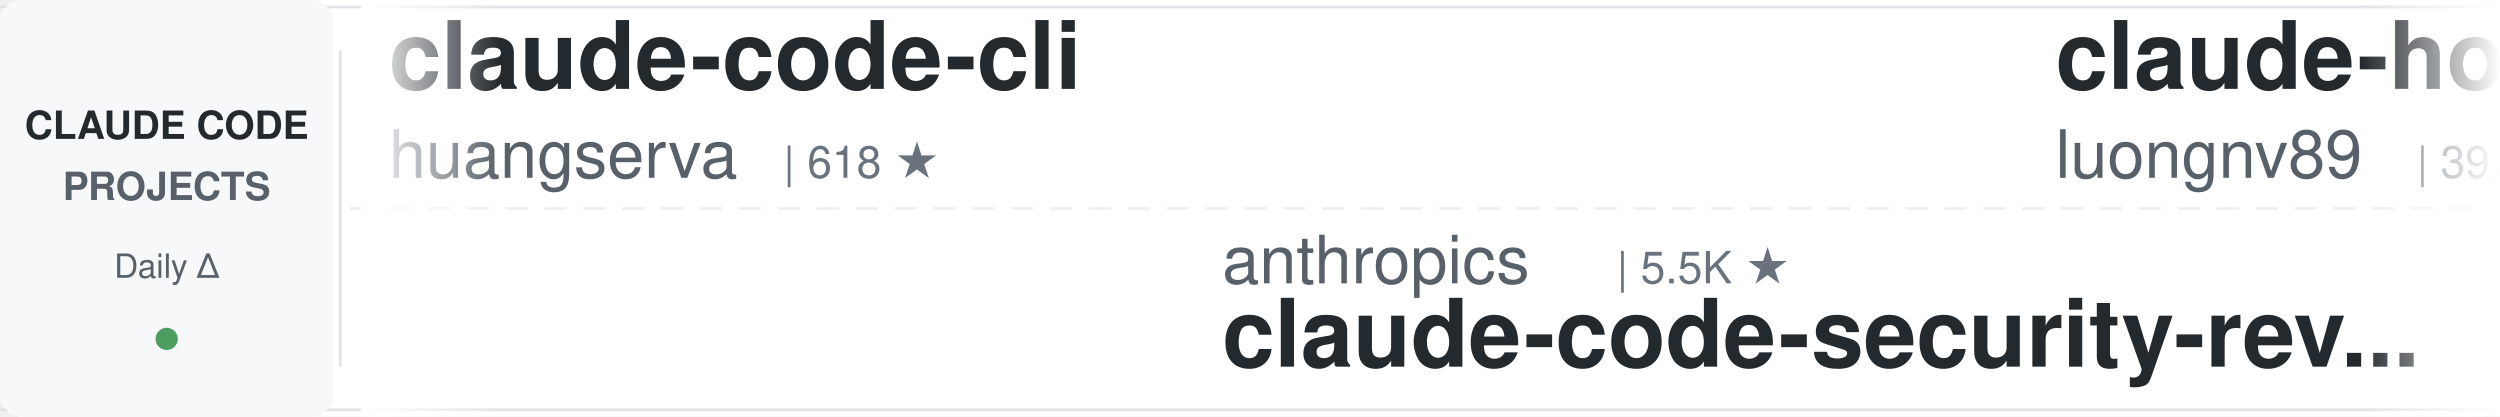
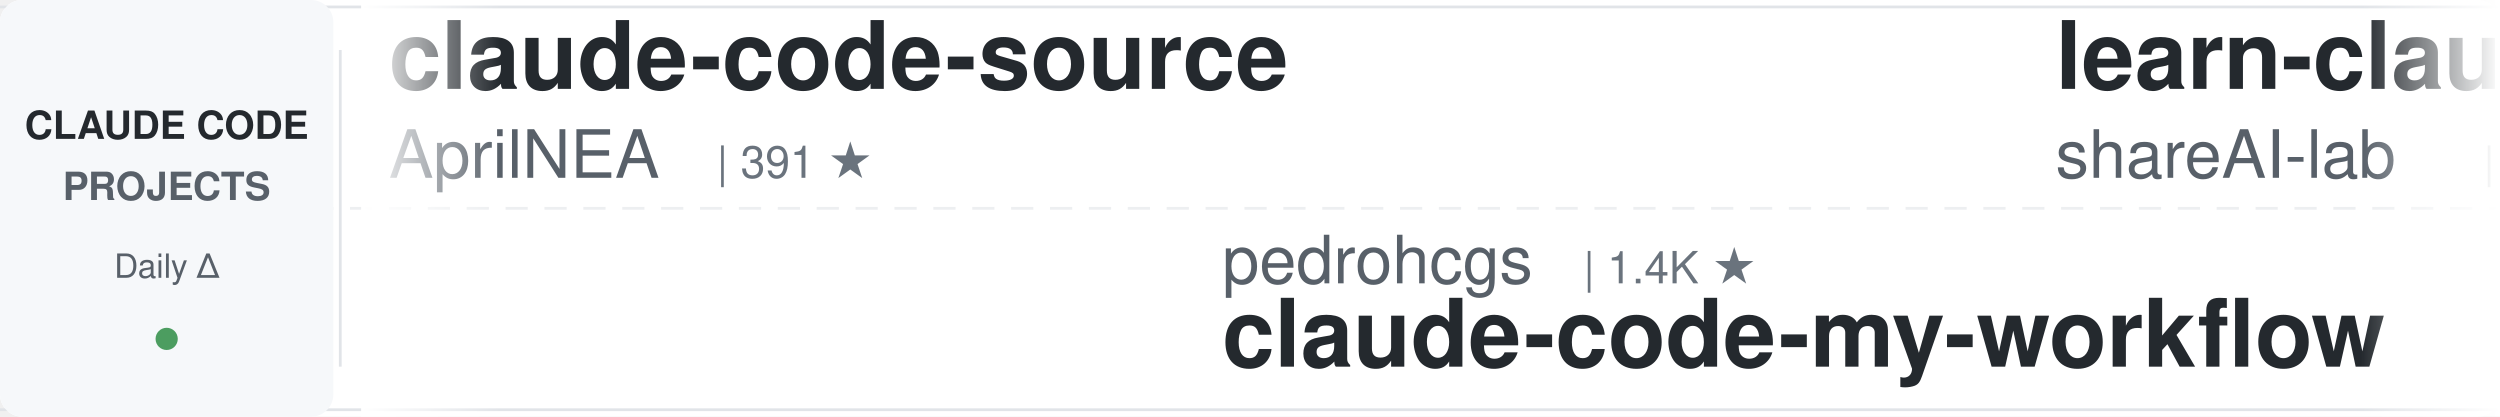
<svg xmlns="http://www.w3.org/2000/svg" width="900" height="150">
  <defs>
    <linearGradient id="leftFade" x1="0%" y1="0%" x2="100%" y2="0%">
      <stop offset="0%" style="stop-color:#ffffff;stop-opacity:1" />
      <stop offset="100%" style="stop-color:#ffffff;stop-opacity:0" />
    </linearGradient>
    <linearGradient id="rightFade" x1="0%" y1="0%" x2="100%" y2="0%">
      <stop offset="0%" style="stop-color:#ffffff;stop-opacity:0" />
      <stop offset="100%" style="stop-color:#ffffff;stop-opacity:1" />
    </linearGradient>
  </defs>
  <rect width="900" height="150" fill="#ffffff" rx="8" />
  <rect x="0" y="2" width="900" height="1" fill="#e1e4e8" />
  <rect x="0" y="147" width="900" height="1" fill="#e1e4e8" />
  <line x1="0" y1="75" x2="900" y2="75" stroke="#e1e4e8" stroke-width="1" stroke-dasharray="8 6" opacity="0.6" />
  <rect x="0" y="0" width="120" height="150" fill="#f6f8fa" rx="8" />
  <text x="60" y="50" font-family="-apple-system, BlinkMacSystemFont, 'Segoe UI', Helvetica, Arial, sans-serif" font-size="14" font-weight="600" fill="#24292e" text-anchor="middle">CLAUDE CODE</text>
  <text x="60" y="72" font-family="-apple-system, BlinkMacSystemFont, 'Segoe UI', Helvetica, Arial, sans-serif" font-size="14" font-weight="600" fill="#586069" text-anchor="middle">PROJECTS</text>
  <text x="60" y="100" font-family="-apple-system, BlinkMacSystemFont, 'Segoe UI', Helvetica, Arial, sans-serif" font-size="12" font-weight="500" fill="#586069" text-anchor="middle">Daily Δ</text>
  <circle cx="60" cy="122" r="4" fill="#22863a" opacity="0.8" />
  <rect x="122" y="18" width="1" height="114" fill="#e1e4e8" />
  <clipPath id="tickerClip">
    <rect x="130" y="0" width="770" height="150" />
  </clipPath>
  <g clip-path="url(#tickerClip)">
    <g id="tickerItems">
      <animateTransform attributeName="transform" attributeType="XML" type="translate" from="0 0" to="-3000 0" dur="54s" repeatCount="indefinite" />
      <g transform="translate(0, 0)">
-         <text x="140" y="32" font-family="-apple-system, BlinkMacSystemFont, 'Segoe UI', Helvetica, Arial, sans-serif" font-size="34" font-weight="600" fill="#24292e">claude-code-cli</text>
-         <text x="140" y="64" font-family="-apple-system, BlinkMacSystemFont, 'Segoe UI', Helvetica, Arial, sans-serif" font-size="24" font-weight="400" fill="#586069">huangserva</text>
-         <text x="282" y="64" font-family="-apple-system, BlinkMacSystemFont, 'Segoe UI', Helvetica, Arial, sans-serif" font-size="16" font-weight="500" fill="#6a737d">| 618 ★</text>
+         <text x="140" y="32" font-family="-apple-system, BlinkMacSystemFont, 'Segoe UI', Helvetica, Arial, sans-serif" font-size="34" font-weight="600" fill="#24292e">claude-code-source</text>
+         <text x="140" y="64" font-family="-apple-system, BlinkMacSystemFont, 'Segoe UI', Helvetica, Arial, sans-serif" font-size="24" font-weight="400" fill="#586069">AprilNEA</text>
+         <text x="258" y="64" font-family="-apple-system, BlinkMacSystemFont, 'Segoe UI', Helvetica, Arial, sans-serif" font-size="16" font-weight="500" fill="#6a737d">| 391 ★</text>
      </g>
      <g transform="translate(300, 0)">
-         <text x="140" y="102" font-family="-apple-system, BlinkMacSystemFont, 'Segoe UI', Helvetica, Arial, sans-serif" font-size="24" font-weight="400" fill="#586069">anthropics</text>
-         <text x="282" y="102" font-family="-apple-system, BlinkMacSystemFont, 'Segoe UI', Helvetica, Arial, sans-serif" font-size="16" font-weight="500" fill="#6a737d">| 5.5K ★</text>
-         <text x="140" y="132" font-family="-apple-system, BlinkMacSystemFont, 'Segoe UI', Helvetica, Arial, sans-serif" font-size="34" font-weight="600" fill="#24292e">claude-code-security-rev...</text>
+         <text x="140" y="102" font-family="-apple-system, BlinkMacSystemFont, 'Segoe UI', Helvetica, Arial, sans-serif" font-size="24" font-weight="400" fill="#586069">pedrohcgs</text>
+         <text x="270" y="102" font-family="-apple-system, BlinkMacSystemFont, 'Segoe UI', Helvetica, Arial, sans-serif" font-size="16" font-weight="500" fill="#6a737d">| 1.4K ★</text>
+         <text x="140" y="132" font-family="-apple-system, BlinkMacSystemFont, 'Segoe UI', Helvetica, Arial, sans-serif" font-size="34" font-weight="600" fill="#24292e">claude-code-my-workflow</text>
      </g>
      <g transform="translate(600, 0)">
-         <text x="140" y="32" font-family="-apple-system, BlinkMacSystemFont, 'Segoe UI', Helvetica, Arial, sans-serif" font-size="34" font-weight="600" fill="#24292e">claude-howto</text>
-         <text x="140" y="64" font-family="-apple-system, BlinkMacSystemFont, 'Segoe UI', Helvetica, Arial, sans-serif" font-size="24" font-weight="400" fill="#586069">luongnv89</text>
-         <text x="270" y="64" font-family="-apple-system, BlinkMacSystemFont, 'Segoe UI', Helvetica, Arial, sans-serif" font-size="16" font-weight="500" fill="#6a737d">| 39.8K ★</text>
+         <text x="140" y="32" font-family="-apple-system, BlinkMacSystemFont, 'Segoe UI', Helvetica, Arial, sans-serif" font-size="34" font-weight="600" fill="#24292e">learn-claude-code</text>
+         <text x="140" y="64" font-family="-apple-system, BlinkMacSystemFont, 'Segoe UI', Helvetica, Arial, sans-serif" font-size="24" font-weight="400" fill="#586069">shareAI-lab</text>
+         <text x="294" y="64" font-family="-apple-system, BlinkMacSystemFont, 'Segoe UI', Helvetica, Arial, sans-serif" font-size="16" font-weight="500" fill="#6a737d">| 70.9K ★</text>
      </g>
      <g transform="translate(900, 0)">
-         <text x="140" y="102" font-family="-apple-system, BlinkMacSystemFont, 'Segoe UI', Helvetica, Arial, sans-serif" font-size="24" font-weight="400" fill="#586069">krusemediallc</text>
-         <text x="318" y="102" font-family="-apple-system, BlinkMacSystemFont, 'Segoe UI', Helvetica, Arial, sans-serif" font-size="16" font-weight="500" fill="#6a737d">| 1.0K ★</text>
-         <text x="140" y="132" font-family="-apple-system, BlinkMacSystemFont, 'Segoe UI', Helvetica, Arial, sans-serif" font-size="34" font-weight="600" fill="#24292e">arcads-claude-code</text>
+         <text x="140" y="102" font-family="-apple-system, BlinkMacSystemFont, 'Segoe UI', Helvetica, Arial, sans-serif" font-size="24" font-weight="400" fill="#586069">centminmod</text>
+         <text x="282" y="102" font-family="-apple-system, BlinkMacSystemFont, 'Segoe UI', Helvetica, Arial, sans-serif" font-size="16" font-weight="500" fill="#6a737d">| 2.5K ★</text>
+         <text x="140" y="132" font-family="-apple-system, BlinkMacSystemFont, 'Segoe UI', Helvetica, Arial, sans-serif" font-size="34" font-weight="600" fill="#24292e">my-claude-code-setup</text>
      </g>
      <g transform="translate(1200, 0)">
-         <text x="140" y="32" font-family="-apple-system, BlinkMacSystemFont, 'Segoe UI', Helvetica, Arial, sans-serif" font-size="34" font-weight="600" fill="#24292e">claude-code-proxy</text>
-         <text x="140" y="64" font-family="-apple-system, BlinkMacSystemFont, 'Segoe UI', Helvetica, Arial, sans-serif" font-size="24" font-weight="400" fill="#586069">fuergaosi233</text>
-         <text x="306" y="64" font-family="-apple-system, BlinkMacSystemFont, 'Segoe UI', Helvetica, Arial, sans-serif" font-size="16" font-weight="500" fill="#6a737d">| 2.7K ★</text>
+         <text x="140" y="32" font-family="-apple-system, BlinkMacSystemFont, 'Segoe UI', Helvetica, Arial, sans-serif" font-size="34" font-weight="600" fill="#24292e">claude-code-local</text>
+         <text x="140" y="64" font-family="-apple-system, BlinkMacSystemFont, 'Segoe UI', Helvetica, Arial, sans-serif" font-size="24" font-weight="400" fill="#586069">nicedreamzapp</text>
+         <text x="318" y="64" font-family="-apple-system, BlinkMacSystemFont, 'Segoe UI', Helvetica, Arial, sans-serif" font-size="16" font-weight="500" fill="#6a737d">| 2.9K ★</text>
      </g>
      <g transform="translate(1500, 0)">
-         <text x="140" y="102" font-family="-apple-system, BlinkMacSystemFont, 'Segoe UI', Helvetica, Arial, sans-serif" font-size="24" font-weight="400" fill="#586069">SeemSeam</text>
-         <text x="258" y="102" font-family="-apple-system, BlinkMacSystemFont, 'Segoe UI', Helvetica, Arial, sans-serif" font-size="16" font-weight="500" fill="#6a737d">| 3.3K ★</text>
-         <text x="140" y="132" font-family="-apple-system, BlinkMacSystemFont, 'Segoe UI', Helvetica, Arial, sans-serif" font-size="34" font-weight="600" fill="#24292e">claude_codex_bridge</text>
+         <text x="140" y="102" font-family="-apple-system, BlinkMacSystemFont, 'Segoe UI', Helvetica, Arial, sans-serif" font-size="24" font-weight="400" fill="#586069">simonw</text>
+         <text x="234" y="102" font-family="-apple-system, BlinkMacSystemFont, 'Segoe UI', Helvetica, Arial, sans-serif" font-size="16" font-weight="500" fill="#6a737d">| 1.6K ★</text>
+         <text x="140" y="132" font-family="-apple-system, BlinkMacSystemFont, 'Segoe UI', Helvetica, Arial, sans-serif" font-size="34" font-weight="600" fill="#24292e">claude-code-transcripts</text>
      </g>
      <g transform="translate(1800, 0)">
-         <text x="140" y="32" font-family="-apple-system, BlinkMacSystemFont, 'Segoe UI', Helvetica, Arial, sans-serif" font-size="34" font-weight="600" fill="#24292e">claude-code-tudou</text>
-         <text x="140" y="64" font-family="-apple-system, BlinkMacSystemFont, 'Segoe UI', Helvetica, Arial, sans-serif" font-size="24" font-weight="400" fill="#586069">AICoderTudou</text>
-         <text x="306" y="64" font-family="-apple-system, BlinkMacSystemFont, 'Segoe UI', Helvetica, Arial, sans-serif" font-size="16" font-weight="500" fill="#6a737d">| 498 ★</text>
+         <text x="140" y="32" font-family="-apple-system, BlinkMacSystemFont, 'Segoe UI', Helvetica, Arial, sans-serif" font-size="34" font-weight="600" fill="#24292e">claude-code-best-practic...</text>
+         <text x="140" y="64" font-family="-apple-system, BlinkMacSystemFont, 'Segoe UI', Helvetica, Arial, sans-serif" font-size="24" font-weight="400" fill="#586069">shanraisshan</text>
+         <text x="306" y="64" font-family="-apple-system, BlinkMacSystemFont, 'Segoe UI', Helvetica, Arial, sans-serif" font-size="16" font-weight="500" fill="#6a737d">| 62.5K ★</text>
      </g>
      <g transform="translate(2100, 0)">
-         <text x="140" y="102" font-family="-apple-system, BlinkMacSystemFont, 'Segoe UI', Helvetica, Arial, sans-serif" font-size="24" font-weight="400" fill="#586069">musistudio</text>
-         <text x="282" y="102" font-family="-apple-system, BlinkMacSystemFont, 'Segoe UI', Helvetica, Arial, sans-serif" font-size="16" font-weight="500" fill="#6a737d">| 35.8K ★</text>
-         <text x="140" y="132" font-family="-apple-system, BlinkMacSystemFont, 'Segoe UI', Helvetica, Arial, sans-serif" font-size="34" font-weight="600" fill="#24292e">claude-code-router</text>
+         <text x="140" y="102" font-family="-apple-system, BlinkMacSystemFont, 'Segoe UI', Helvetica, Arial, sans-serif" font-size="24" font-weight="400" fill="#586069">Pimzino</text>
+         <text x="246" y="102" font-family="-apple-system, BlinkMacSystemFont, 'Segoe UI', Helvetica, Arial, sans-serif" font-size="16" font-weight="500" fill="#6a737d">| 3.8K ★</text>
+         <text x="140" y="132" font-family="-apple-system, BlinkMacSystemFont, 'Segoe UI', Helvetica, Arial, sans-serif" font-size="34" font-weight="600" fill="#24292e">claude-code-spec-workflo...</text>
      </g>
      <g transform="translate(2400, 0)">
-         <text x="140" y="32" font-family="-apple-system, BlinkMacSystemFont, 'Segoe UI', Helvetica, Arial, sans-serif" font-size="34" font-weight="600" fill="#24292e">claude-code-video-toolki...</text>
-         <text x="140" y="64" font-family="-apple-system, BlinkMacSystemFont, 'Segoe UI', Helvetica, Arial, sans-serif" font-size="24" font-weight="400" fill="#586069">digitalsamba</text>
-         <text x="306" y="64" font-family="-apple-system, BlinkMacSystemFont, 'Segoe UI', Helvetica, Arial, sans-serif" font-size="16" font-weight="500" fill="#6a737d">| 1.7K ★</text>
+         <text x="140" y="32" font-family="-apple-system, BlinkMacSystemFont, 'Segoe UI', Helvetica, Arial, sans-serif" font-size="34" font-weight="600" fill="#24292e">ClaudeCodeAgents</text>
+         <text x="140" y="64" font-family="-apple-system, BlinkMacSystemFont, 'Segoe UI', Helvetica, Arial, sans-serif" font-size="24" font-weight="400" fill="#586069">darcyegb</text>
+         <text x="258" y="64" font-family="-apple-system, BlinkMacSystemFont, 'Segoe UI', Helvetica, Arial, sans-serif" font-size="16" font-weight="500" fill="#6a737d">| 747 ★</text>
      </g>
      <g transform="translate(2700, 0)">
-         <text x="140" y="102" font-family="-apple-system, BlinkMacSystemFont, 'Segoe UI', Helvetica, Arial, sans-serif" font-size="24" font-weight="400" fill="#586069">carlvellotti</text>
-         <text x="306" y="102" font-family="-apple-system, BlinkMacSystemFont, 'Segoe UI', Helvetica, Arial, sans-serif" font-size="16" font-weight="500" fill="#6a737d">| 2.1K ★</text>
-         <text x="140" y="132" font-family="-apple-system, BlinkMacSystemFont, 'Segoe UI', Helvetica, Arial, sans-serif" font-size="34" font-weight="600" fill="#24292e">claude-code-pm-course</text>
+         <text x="140" y="102" font-family="-apple-system, BlinkMacSystemFont, 'Segoe UI', Helvetica, Arial, sans-serif" font-size="24" font-weight="400" fill="#586069">Yeachan-Heo</text>
+         <text x="294" y="102" font-family="-apple-system, BlinkMacSystemFont, 'Segoe UI', Helvetica, Arial, sans-serif" font-size="16" font-weight="500" fill="#6a737d">| 37.7K ★</text>
+         <text x="140" y="132" font-family="-apple-system, BlinkMacSystemFont, 'Segoe UI', Helvetica, Arial, sans-serif" font-size="34" font-weight="600" fill="#24292e">oh-my-claudecode</text>
      </g>
      <g transform="translate(3000, 0)">
-         <text x="140" y="32" font-family="-apple-system, BlinkMacSystemFont, 'Segoe UI', Helvetica, Arial, sans-serif" font-size="34" font-weight="600" fill="#24292e">claude-code-cli</text>
-         <text x="140" y="64" font-family="-apple-system, BlinkMacSystemFont, 'Segoe UI', Helvetica, Arial, sans-serif" font-size="24" font-weight="400" fill="#586069">huangserva</text>
-         <text x="282" y="64" font-family="-apple-system, BlinkMacSystemFont, 'Segoe UI', Helvetica, Arial, sans-serif" font-size="16" font-weight="500" fill="#6a737d">| 618 ★</text>
+         <text x="140" y="32" font-family="-apple-system, BlinkMacSystemFont, 'Segoe UI', Helvetica, Arial, sans-serif" font-size="34" font-weight="600" fill="#24292e">claude-code-source</text>
+         <text x="140" y="64" font-family="-apple-system, BlinkMacSystemFont, 'Segoe UI', Helvetica, Arial, sans-serif" font-size="24" font-weight="400" fill="#586069">AprilNEA</text>
+         <text x="258" y="64" font-family="-apple-system, BlinkMacSystemFont, 'Segoe UI', Helvetica, Arial, sans-serif" font-size="16" font-weight="500" fill="#6a737d">| 391 ★</text>
      </g>
      <g transform="translate(3300, 0)">
-         <text x="140" y="102" font-family="-apple-system, BlinkMacSystemFont, 'Segoe UI', Helvetica, Arial, sans-serif" font-size="24" font-weight="400" fill="#586069">anthropics</text>
-         <text x="282" y="102" font-family="-apple-system, BlinkMacSystemFont, 'Segoe UI', Helvetica, Arial, sans-serif" font-size="16" font-weight="500" fill="#6a737d">| 5.5K ★</text>
-         <text x="140" y="132" font-family="-apple-system, BlinkMacSystemFont, 'Segoe UI', Helvetica, Arial, sans-serif" font-size="34" font-weight="600" fill="#24292e">claude-code-security-rev...</text>
+         <text x="140" y="102" font-family="-apple-system, BlinkMacSystemFont, 'Segoe UI', Helvetica, Arial, sans-serif" font-size="24" font-weight="400" fill="#586069">pedrohcgs</text>
+         <text x="270" y="102" font-family="-apple-system, BlinkMacSystemFont, 'Segoe UI', Helvetica, Arial, sans-serif" font-size="16" font-weight="500" fill="#6a737d">| 1.4K ★</text>
+         <text x="140" y="132" font-family="-apple-system, BlinkMacSystemFont, 'Segoe UI', Helvetica, Arial, sans-serif" font-size="34" font-weight="600" fill="#24292e">claude-code-my-workflow</text>
      </g>
      <g transform="translate(3600, 0)">
-         <text x="140" y="32" font-family="-apple-system, BlinkMacSystemFont, 'Segoe UI', Helvetica, Arial, sans-serif" font-size="34" font-weight="600" fill="#24292e">claude-howto</text>
-         <text x="140" y="64" font-family="-apple-system, BlinkMacSystemFont, 'Segoe UI', Helvetica, Arial, sans-serif" font-size="24" font-weight="400" fill="#586069">luongnv89</text>
-         <text x="270" y="64" font-family="-apple-system, BlinkMacSystemFont, 'Segoe UI', Helvetica, Arial, sans-serif" font-size="16" font-weight="500" fill="#6a737d">| 39.8K ★</text>
+         <text x="140" y="32" font-family="-apple-system, BlinkMacSystemFont, 'Segoe UI', Helvetica, Arial, sans-serif" font-size="34" font-weight="600" fill="#24292e">learn-claude-code</text>
+         <text x="140" y="64" font-family="-apple-system, BlinkMacSystemFont, 'Segoe UI', Helvetica, Arial, sans-serif" font-size="24" font-weight="400" fill="#586069">shareAI-lab</text>
+         <text x="294" y="64" font-family="-apple-system, BlinkMacSystemFont, 'Segoe UI', Helvetica, Arial, sans-serif" font-size="16" font-weight="500" fill="#6a737d">| 70.9K ★</text>
      </g>
      <g transform="translate(3900, 0)">
-         <text x="140" y="102" font-family="-apple-system, BlinkMacSystemFont, 'Segoe UI', Helvetica, Arial, sans-serif" font-size="24" font-weight="400" fill="#586069">krusemediallc</text>
-         <text x="318" y="102" font-family="-apple-system, BlinkMacSystemFont, 'Segoe UI', Helvetica, Arial, sans-serif" font-size="16" font-weight="500" fill="#6a737d">| 1.0K ★</text>
-         <text x="140" y="132" font-family="-apple-system, BlinkMacSystemFont, 'Segoe UI', Helvetica, Arial, sans-serif" font-size="34" font-weight="600" fill="#24292e">arcads-claude-code</text>
+         <text x="140" y="102" font-family="-apple-system, BlinkMacSystemFont, 'Segoe UI', Helvetica, Arial, sans-serif" font-size="24" font-weight="400" fill="#586069">centminmod</text>
+         <text x="282" y="102" font-family="-apple-system, BlinkMacSystemFont, 'Segoe UI', Helvetica, Arial, sans-serif" font-size="16" font-weight="500" fill="#6a737d">| 2.5K ★</text>
+         <text x="140" y="132" font-family="-apple-system, BlinkMacSystemFont, 'Segoe UI', Helvetica, Arial, sans-serif" font-size="34" font-weight="600" fill="#24292e">my-claude-code-setup</text>
      </g>
    </g>
  </g>
  <rect x="130" y="0" width="50" height="150" fill="url(#leftFade)" />
  <rect x="850" y="0" width="50" height="150" fill="url(#rightFade)" />
</svg>
